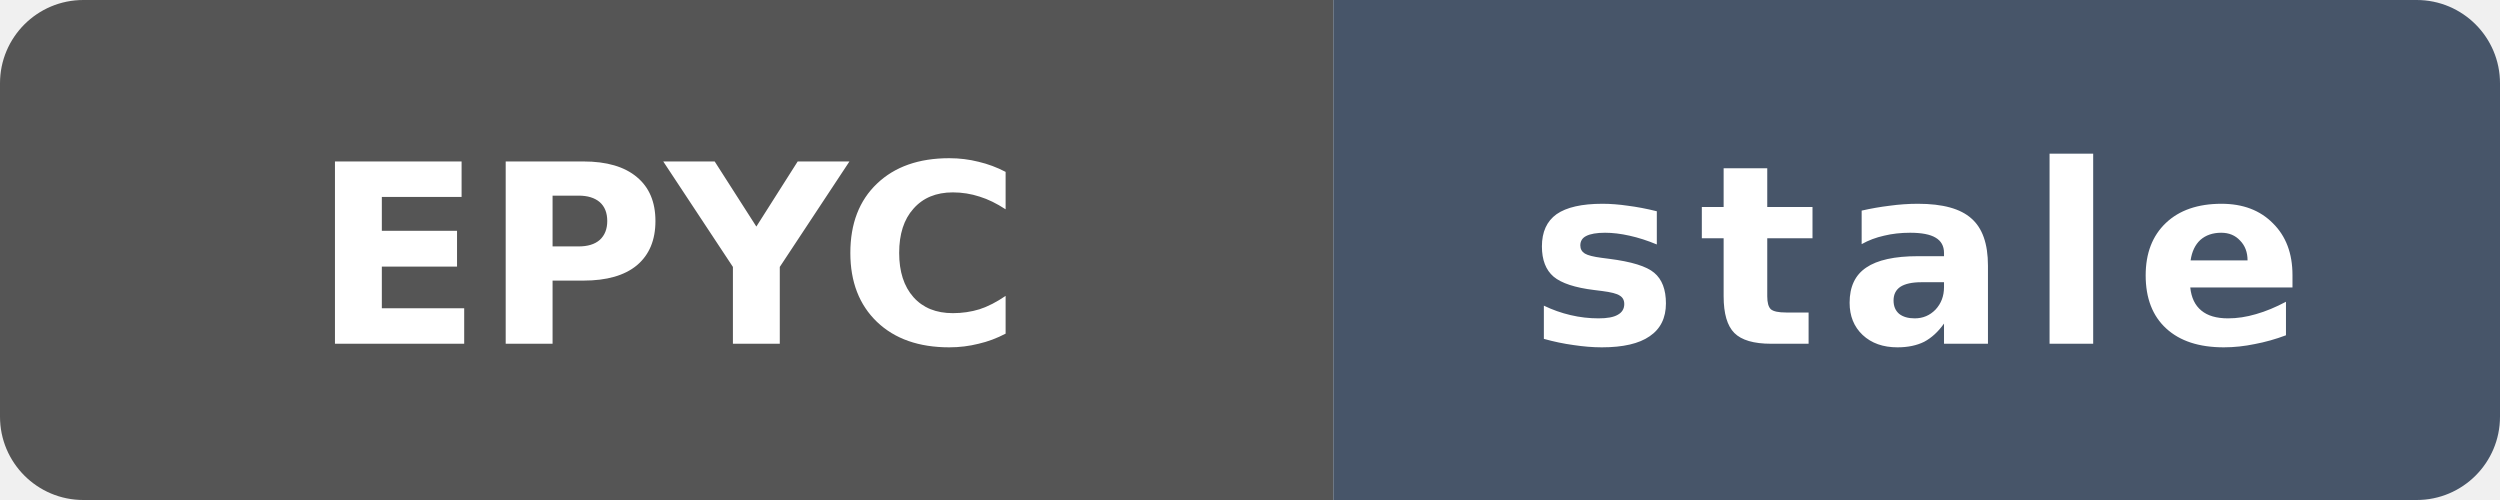
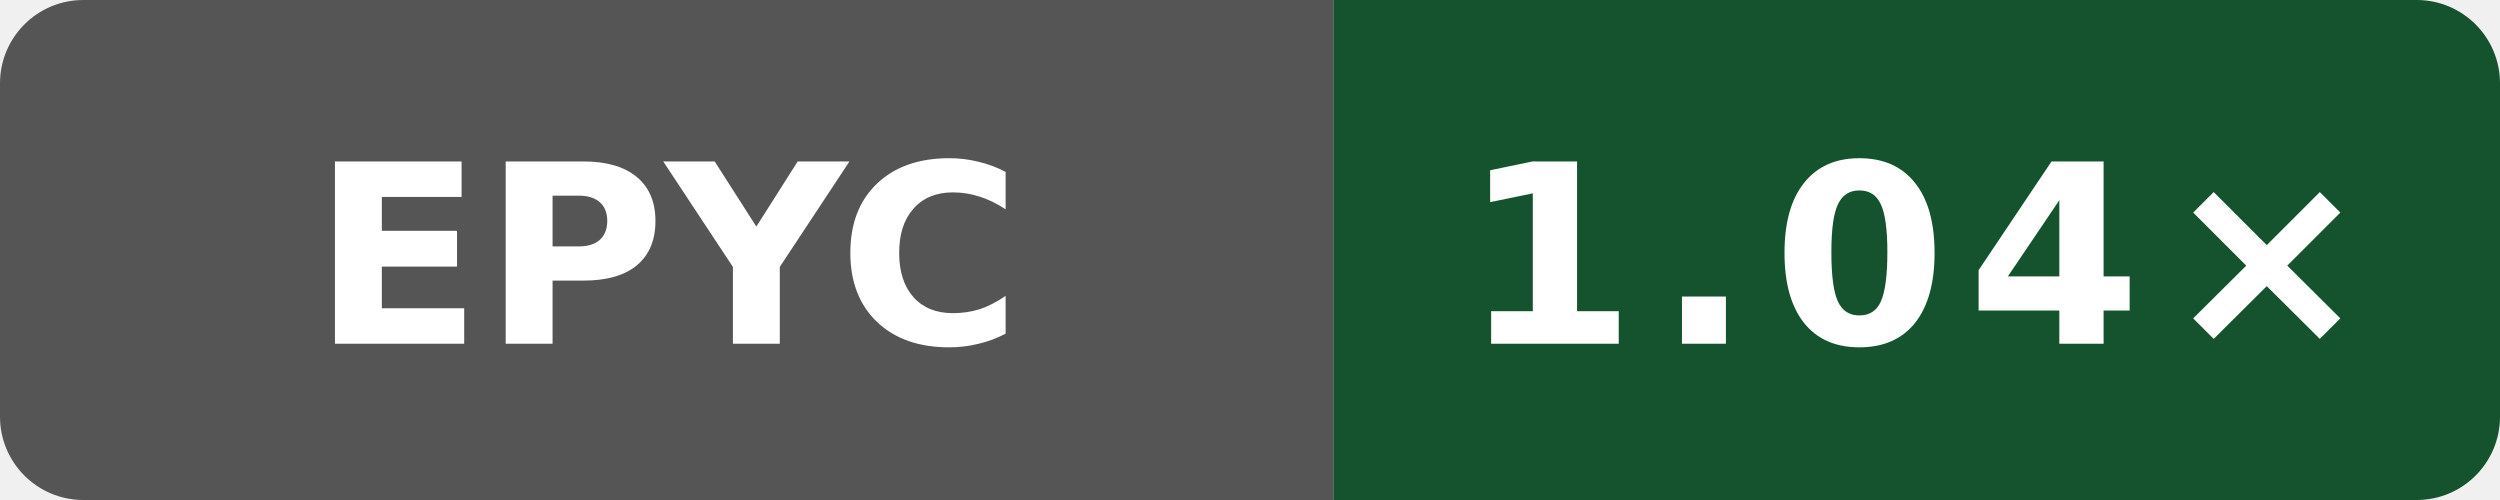
- <svg xmlns="http://www.w3.org/2000/svg" data-original-label="Public O3 generated vs gcc; AMD EPYC 9V74 80-Core Processor; revision 0eb0fe355ff3f83f0f2ffe697f97c7e8f251dea6" data-original-message="1.00×" data-original-color="1a562c" width="120" height="24" viewBox="0 0 120 24" role="img" aria-label="Public O3 generated vs gcc; AMD EPYC 9V74 80-Core Processor; revision 0eb0fe355ff3f83f0f2ffe697f97c7e8f251dea6; measured 0eb0fe355ff3f83f0f2ffe697f97c7e8f251dea6; 174 commits behind main: stale">
+ <svg xmlns="http://www.w3.org/2000/svg" data-original-label="Public O3 generated vs gcc; AMD EPYC 7763 64-Core Processor; revision cc79604cdc196d46abdebb888158e8b90d3cac52" data-original-message="1.04×" width="120" height="24" viewBox="0 0 120 24" role="img" aria-label="Public O3 generated vs gcc; AMD EPYC 7763 64-Core Processor; revision cc79604cdc196d46abdebb888158e8b90d3cac52; measured cc79604cdc196d46abdebb888158e8b90d3cac52; 0 commits behind main: 1.04×">
  <defs>
    <clipPath id="badge">
      <rect width="120" height="24" rx="4" />
    </clipPath>
  </defs>
  <g clip-path="url(#badge)">
    <rect width="64" height="24" fill="#555" />
-     <rect x="64" width="56" height="24" fill="#475569" />
+     <rect x="64" width="56" height="24" fill="#14532d" />
  </g>
  <text x="32" y="16.5" fill="#fff" text-anchor="middle" font-family="Verdana,Geneva,DejaVu Sans,sans-serif" font-size="12" font-weight="700" textLength="31" lengthAdjust="spacingAndGlyphs">EPYC</text>
-   <text x="92" y="16.5" fill="#fff" text-anchor="middle" font-family="Verdana,Geneva,DejaVu Sans,sans-serif" font-size="12" font-weight="700" letter-spacing="1" textLength="39" lengthAdjust="spacingAndGlyphs">stale</text>
+   <text x="92" y="16.5" fill="#fff" text-anchor="middle" font-family="Verdana,Geneva,DejaVu Sans,sans-serif" font-size="12" font-weight="700" letter-spacing="1" textLength="39" lengthAdjust="spacingAndGlyphs">1.04×</text>
</svg>
